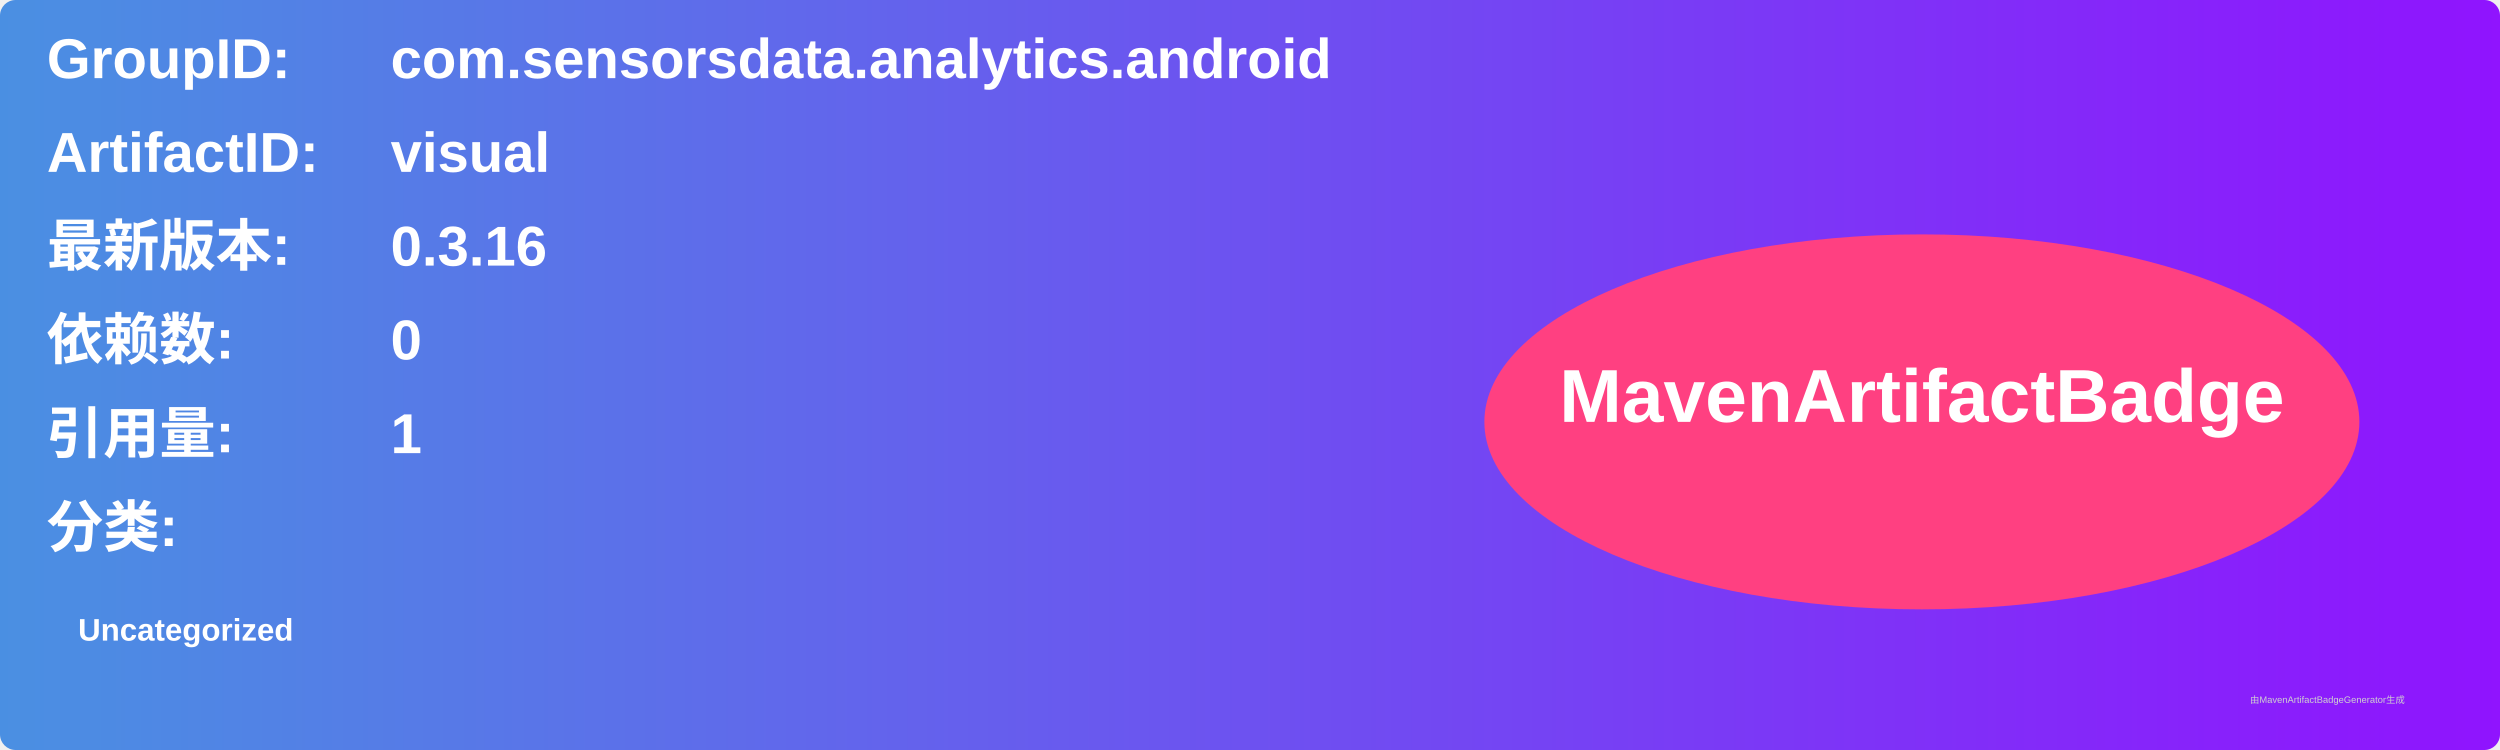
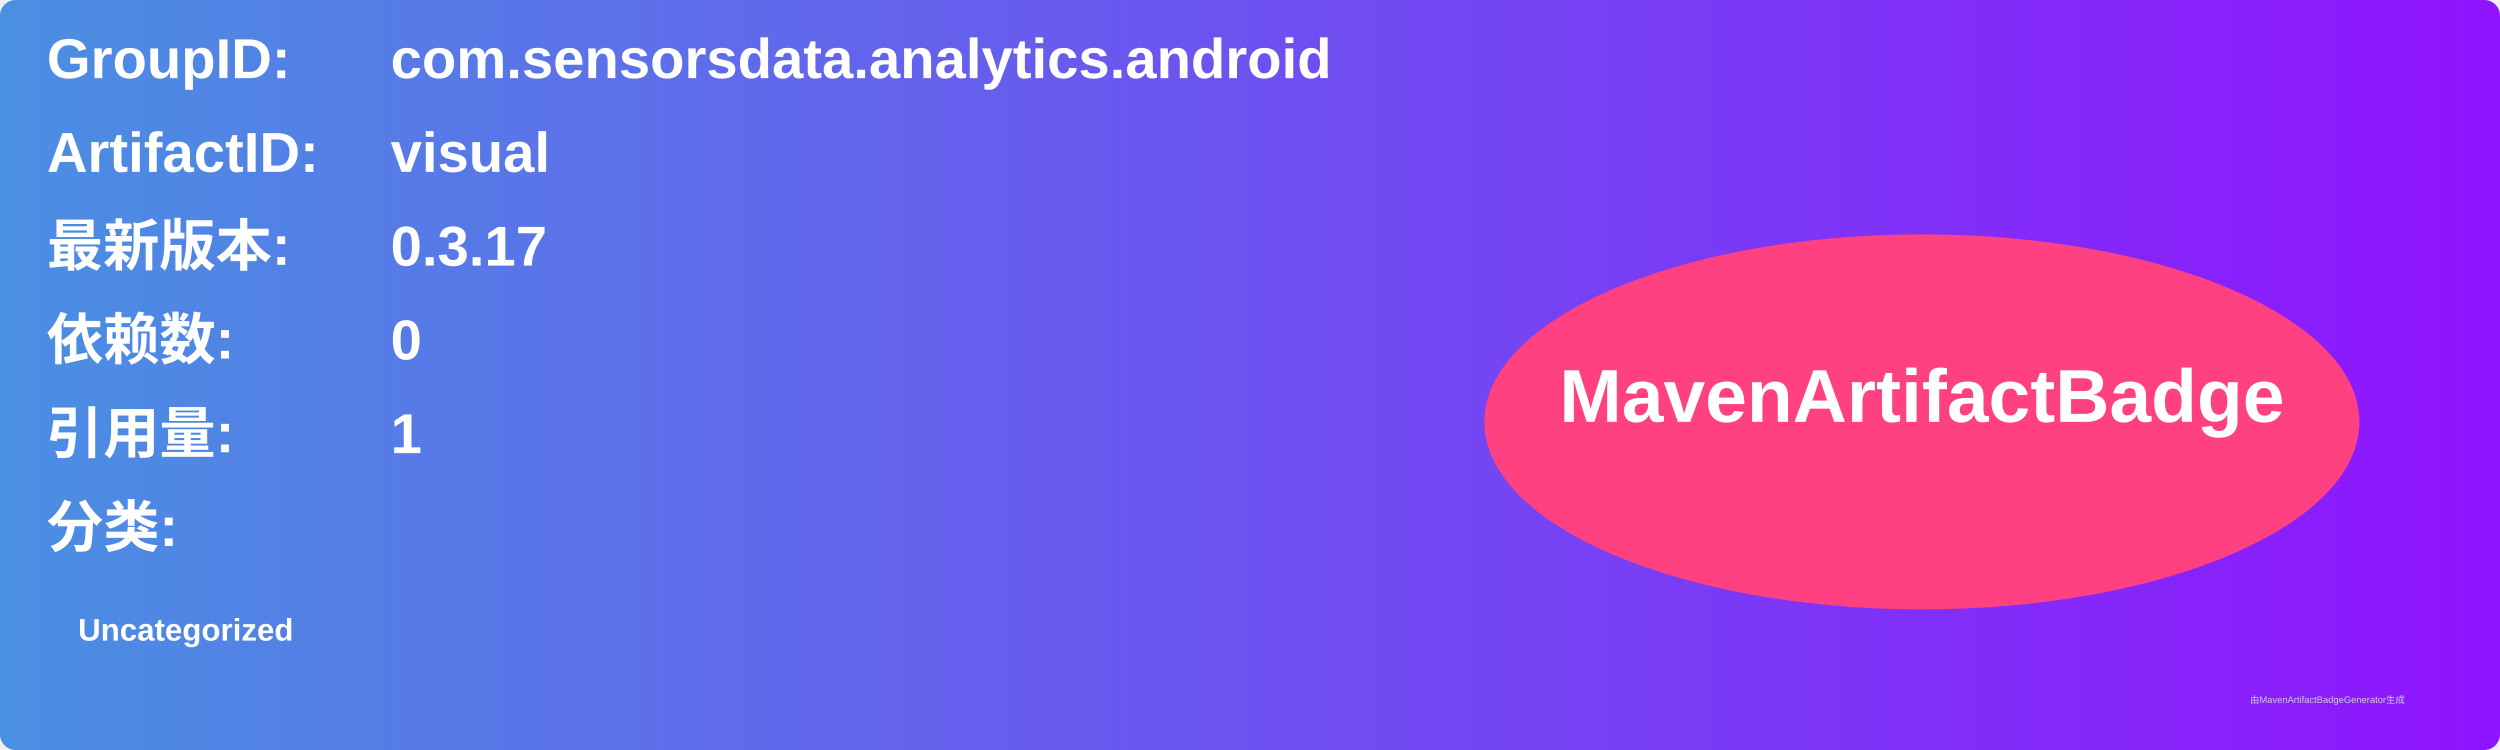
<svg xmlns="http://www.w3.org/2000/svg" width="800" height="240" viewBox="0 0 800 240">
  <linearGradient id="grad" x1="0%" y1="0%" x2="100%" y2="0%">
    <stop offset="0%" stop-color="#4a90e2" />
    <stop offset="100%" stop-color="#9013fe" />
  </linearGradient>
  <rect width="100%" height="100%" rx="5" ry="5" fill="url(#grad)" />
  <g transform="translate(15, 15)">
    <text x="0" y="10" font-family="Arial" font-size="18" fill="white" font-weight="bold" width="260">GroupID:</text>
    <text x="110" y="10" font-family="Arial" font-size="18" fill="white" font-weight="bold" width="460">com.sensorsdata.analytics.android</text>
    <text x="0" y="40" font-family="Arial" font-size="18" fill="white" font-weight="bold" width="260">ArtifactID:</text>
    <text x="110" y="40" font-family="Arial" font-size="18" fill="white" font-weight="bold" width="460">visual</text>
    <text x="0" y="70" font-family="Arial" font-size="18" fill="white" font-weight="bold">最新版本:</text>
    <text x="110" y="70" font-family="Arial" font-size="18" fill="white" font-weight="bold">
-       <tspan font-weight="bold">0.3.16</tspan>
+       <tspan font-weight="bold">0.3.17</tspan>
    </text>
    <text x="0" y="100" font-family="Arial" font-size="18" fill="white" font-weight="bold">依赖数: </text>
    <text x="110" y="100" font-family="Arial" font-size="18" fill="white">
      <tspan font-weight="bold">0</tspan>
    </text>
    <text x="0" y="130" font-family="Arial" font-size="18" fill="white" font-weight="bold">引用量: </text>
    <text x="110" y="130" font-family="Arial" font-size="18" fill="white">
      <tspan font-weight="bold">1</tspan>
    </text>
    <text x="0" y="160" font-family="Arial" font-size="18" fill="white" font-weight="bold">分类:</text>
    <text x="10" y="190" font-family="Arial" font-size="10" fill="white">
      <tspan font-weight="bold">Uncategorized</tspan>
    </text>
    <ellipse cx="600" cy="120" rx="140" ry="60" fill="#ff4081" />
    <text x="600" y="120" text-anchor="middle" font-family="Arial" font-size="24" fill="white" font-weight="bold">MavenArtifactBadge</text>
  </g>
  <text x="720" y="225" font-family="Arial" font-size="3" fill="#d0d0d0">由MavenArtifactBadgeGenerator生成</text>
</svg>
